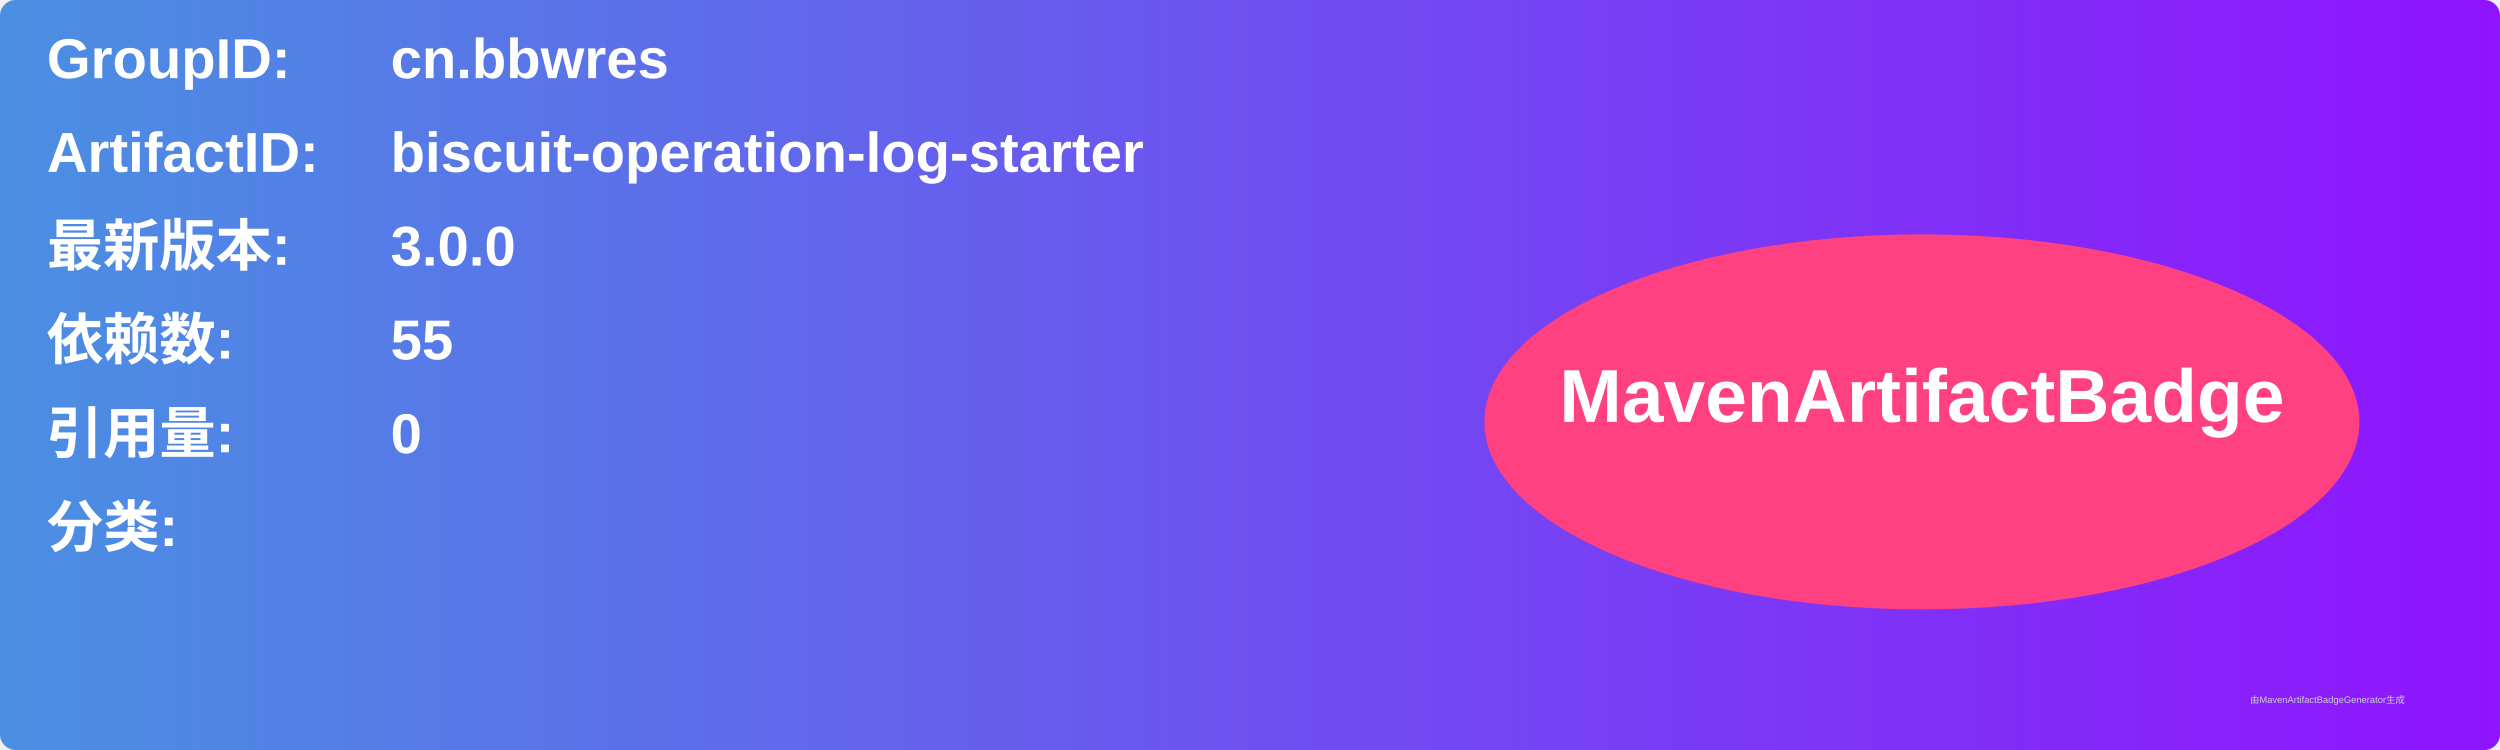
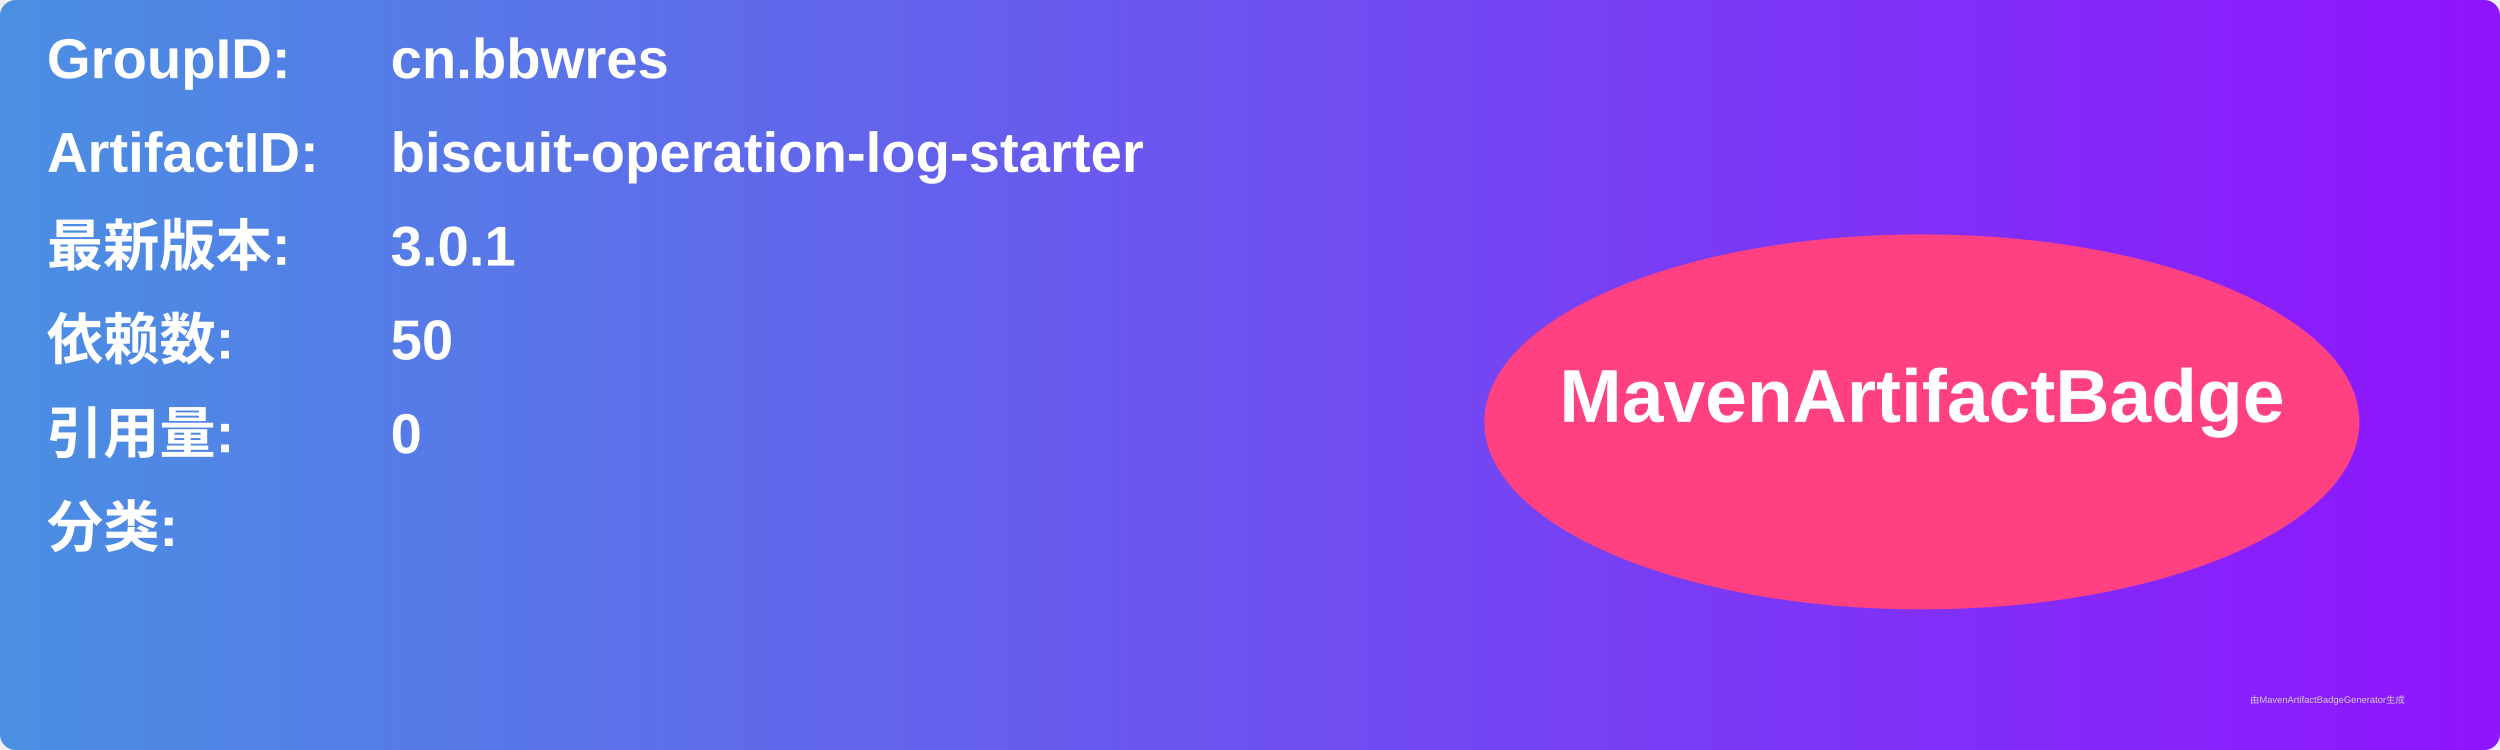
<svg xmlns="http://www.w3.org/2000/svg" width="800" height="240" viewBox="0 0 800 240">
  <linearGradient id="grad" x1="0%" y1="0%" x2="100%" y2="0%">
    <stop offset="0%" stop-color="#4a90e2" />
    <stop offset="100%" stop-color="#9013fe" />
  </linearGradient>
  <rect width="100%" height="100%" rx="5" ry="5" fill="url(#grad)" />
  <g transform="translate(15, 15)">
    <text x="0" y="10" font-family="Arial" font-size="18" fill="white" font-weight="bold" width="260">GroupID:</text>
    <text x="110" y="10" font-family="Arial" font-size="18" fill="white" font-weight="bold" width="460">cn.bbwres</text>
    <text x="0" y="40" font-family="Arial" font-size="18" fill="white" font-weight="bold" width="260">ArtifactID:</text>
    <text x="110" y="40" font-family="Arial" font-size="18" fill="white" font-weight="bold" width="460">biscuit-operation-log-starter</text>
    <text x="0" y="70" font-family="Arial" font-size="18" fill="white" font-weight="bold">最新版本:</text>
    <text x="110" y="70" font-family="Arial" font-size="18" fill="white" font-weight="bold">
-       <tspan font-weight="bold">3.0.0</tspan>
+       <tspan font-weight="bold">3.0.1</tspan>
    </text>
    <text x="0" y="100" font-family="Arial" font-size="18" fill="white" font-weight="bold">依赖数: </text>
    <text x="110" y="100" font-family="Arial" font-size="18" fill="white">
-       <tspan font-weight="bold">55</tspan>
+       <tspan font-weight="bold">50</tspan>
    </text>
    <text x="0" y="130" font-family="Arial" font-size="18" fill="white" font-weight="bold">引用量: </text>
    <text x="110" y="130" font-family="Arial" font-size="18" fill="white">
      <tspan font-weight="bold">0</tspan>
    </text>
    <text x="0" y="160" font-family="Arial" font-size="18" fill="white" font-weight="bold">分类:</text>
    <text x="10" y="190" font-family="Arial" font-size="10" fill="white">
      <tspan font-weight="bold" />
    </text>
    <ellipse cx="600" cy="120" rx="140" ry="60" fill="#ff4081" />
    <text x="600" y="120" text-anchor="middle" font-family="Arial" font-size="24" fill="white" font-weight="bold">MavenArtifactBadge</text>
  </g>
  <text x="720" y="225" font-family="Arial" font-size="3" fill="#d0d0d0">由MavenArtifactBadgeGenerator生成</text>
</svg>
